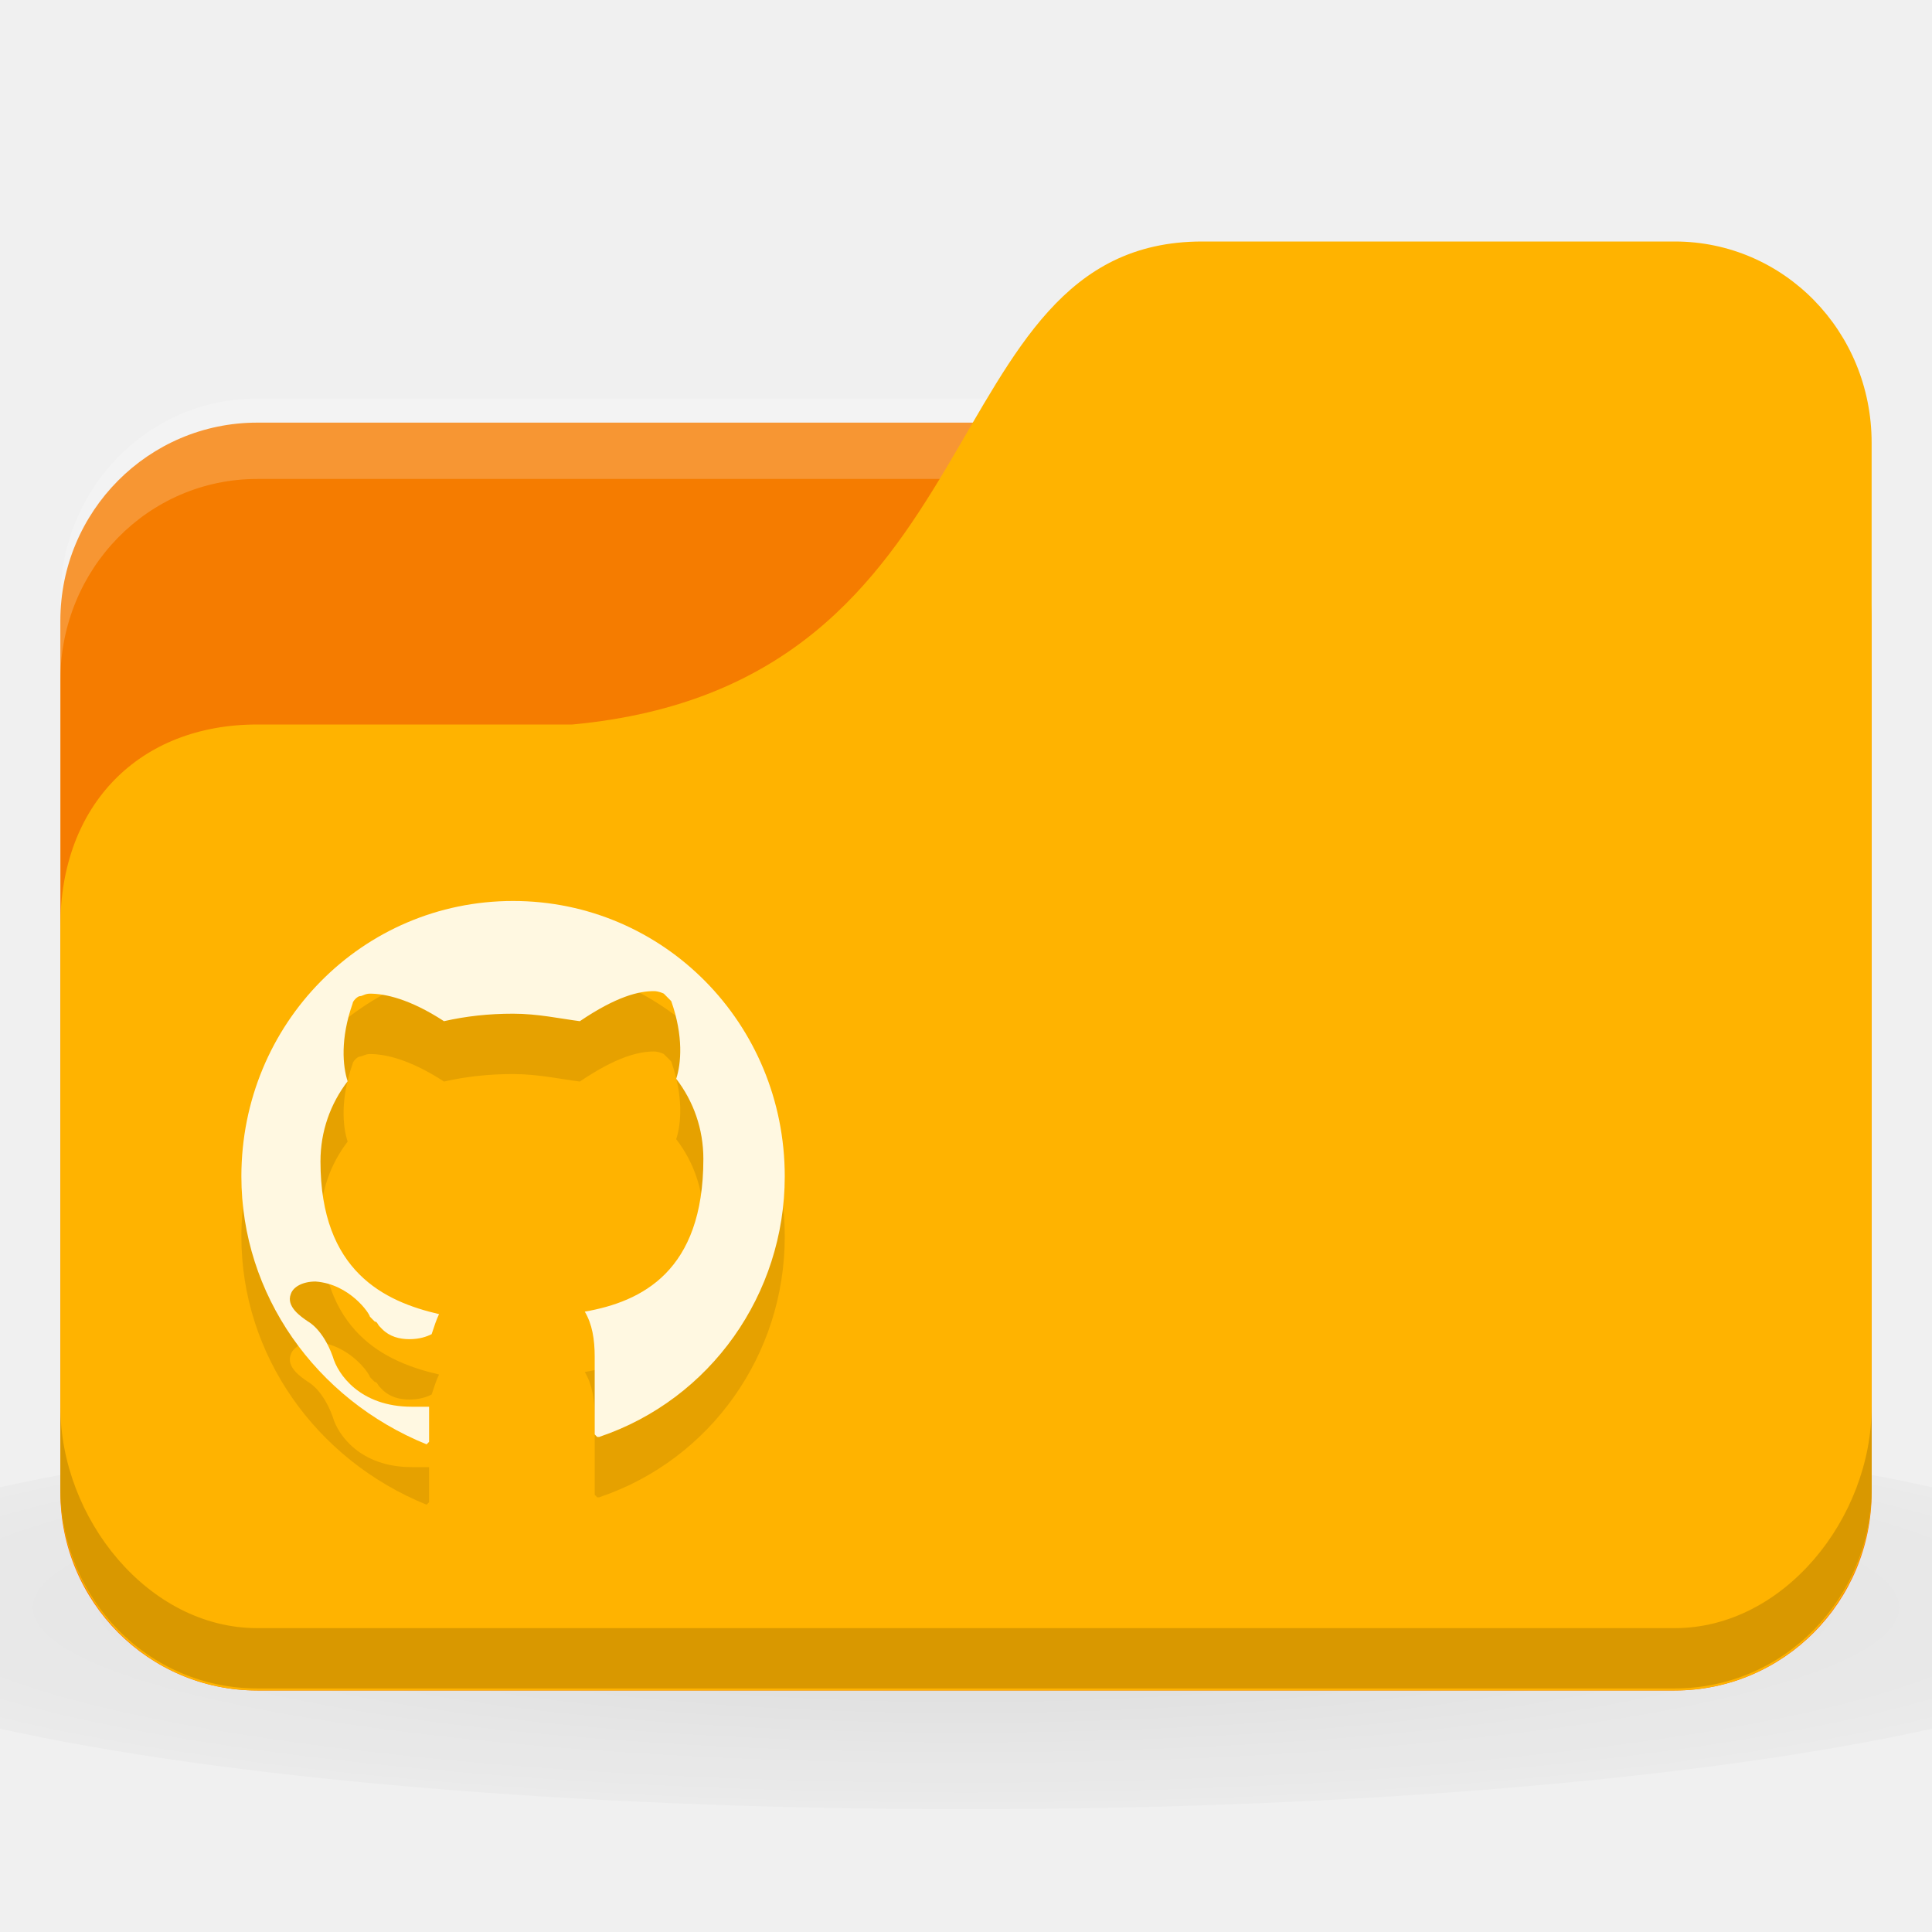
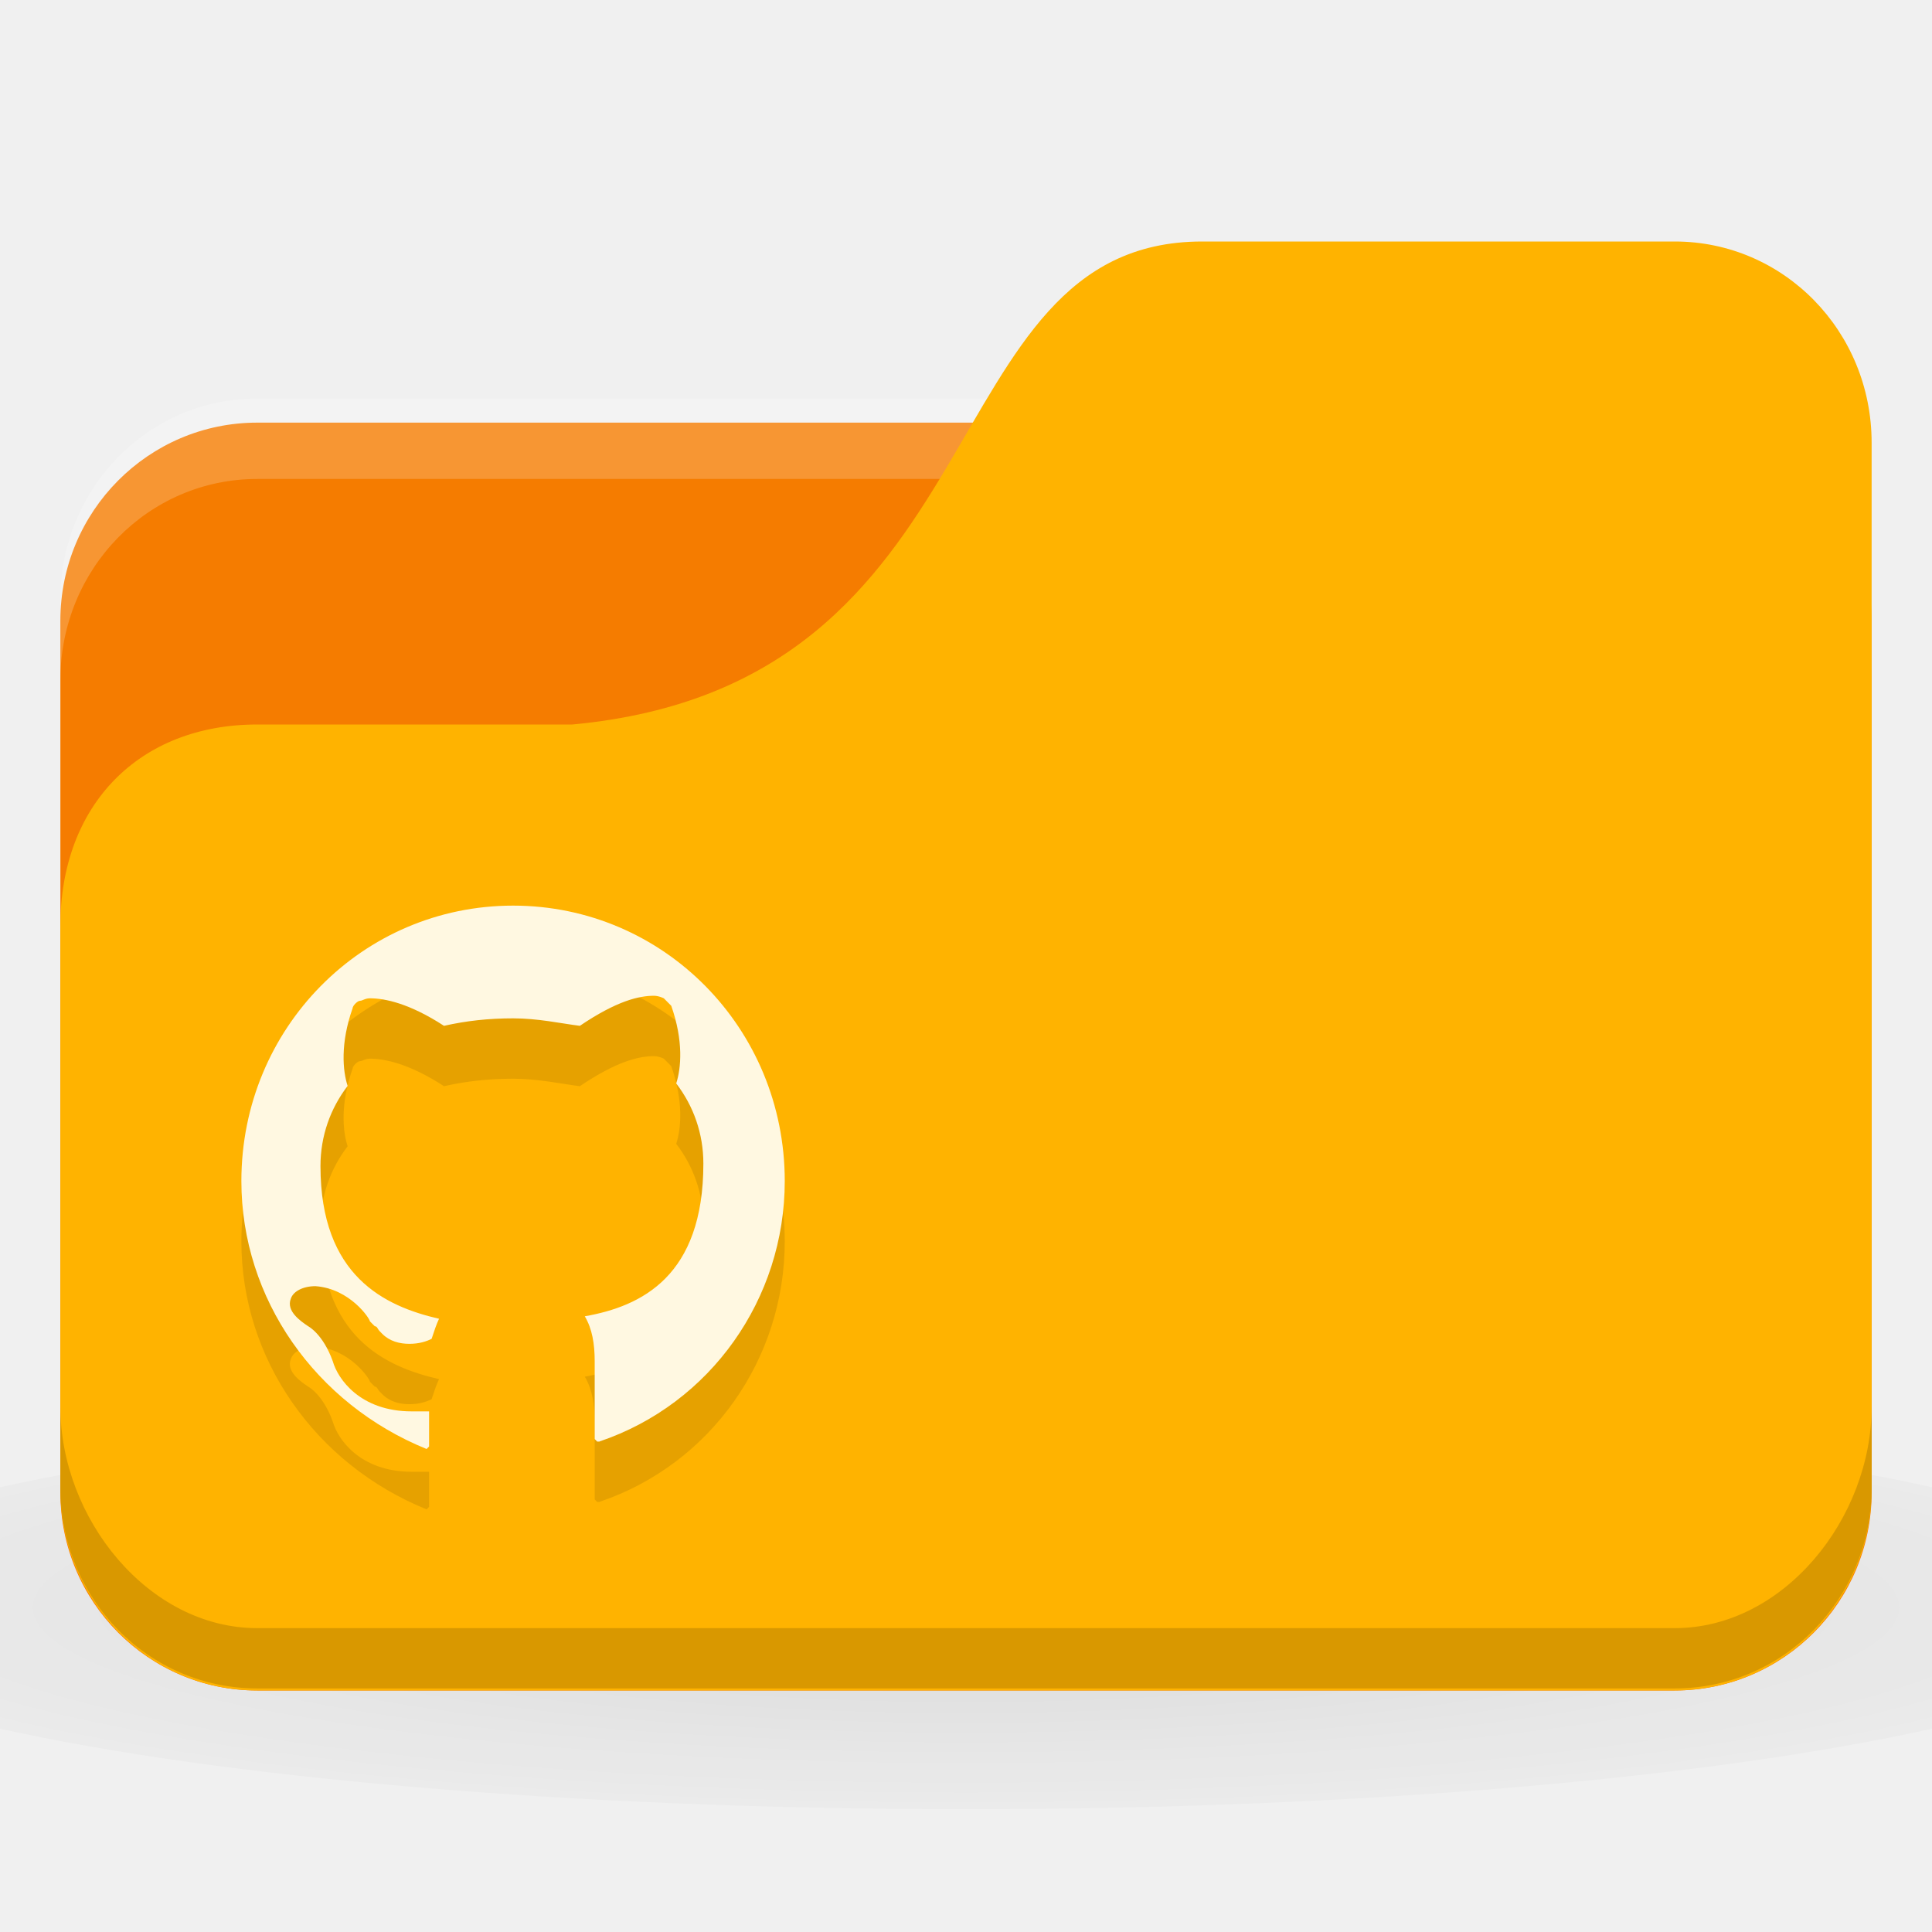
<svg xmlns="http://www.w3.org/2000/svg" version="1.1" viewBox="0 0 32 32">
  <defs>
    <radialGradient id="radialGradient3098" cx="24" cy="40.5" r="24" gradientTransform="matrix(.83333 0 0 .13889 -4 1041.4)" gradientUnits="userSpaceOnUse">
      <stop offset="0" />
      <stop style="stop-opacity:.196" offset="1" />
    </radialGradient>
  </defs>
-   <g transform="translate(0 -1020.4)">
+   <g transform="translate(0,-1020.4)">
    <path d="m16 1043.7c-6.551 0-12.352 0.522-16 1.333v4c3.648 0.811 9.449 1.333 16 1.333s12.352-0.522 16-1.333v-4c-3.648-0.811-9.449-1.333-16-1.333z" style="fill:url(#radialGradient3098);opacity:.1" />
    <rect x="1" y="1027.4" width="30" height="21" rx="3.261" ry="3.281" style="fill:#f57c00" />
    <path d="m4.261 1027c-1.807 0-3.261 1.487-3.261 3.333v1.333c0-1.847 1.454-3.333 3.261-3.333h23.478c1.807 0 3.261 1.487 3.261 3.333v-1.333c0-1.847-1.454-3.333-3.261-3.333z" style="fill:#fff;opacity:.2" />
    <path d="m4.261 1032.4h5.217c7.174-0.667 5.87-8 10.435-8h7.826c1.807 0 3.261 1.487 3.261 3.333v17.333c0 1.847-1.454 3.333-3.261 3.333h-23.478c-1.807 0-3.261-1.487-3.261-3.333v-9.333c0-2 1.304-3.333 3.261-3.333z" style="fill:#ffb300" />
    <path d="m1 1043.7v1.333c0 1.847 1.454 3.333 3.261 3.333h23.478c1.807 0 3.261-1.487 3.261-3.333v-1.333c0 1.847-1.454 3.667-3.261 3.667h-23.478c-1.807 0-3.261-1.82-3.261-3.667z" style="opacity:.15" />
-     <path d="m9.932 1045.2h-0.041l-0.041-0.042v-1.286c0-0.29-0.041-0.539-0.164-0.747 0.941-0.166 1.964-0.664 1.964-2.53 0-0.498-0.164-0.954-0.45-1.327 0.082-0.249 0.123-0.705-0.082-1.286l-0.123-0.124s-0.082-0.042-0.164-0.042c-0.245 0-0.614 0.083-1.227 0.498-0.327-0.042-0.695-0.124-1.105-0.124s-0.777 0.041-1.145 0.124c-0.573-0.373-0.982-0.456-1.227-0.456-0.082 0-0.123 0.041-0.164 0.041-0.041 0-0.123 0.083-0.123 0.124-0.205 0.581-0.164 1.037-0.082 1.286-0.286 0.373-0.45 0.83-0.45 1.327 0 1.825 1.064 2.322 1.964 2.53-0.041 0.083-0.082 0.207-0.123 0.332-0.082 0.042-0.205 0.083-0.368 0.083-0.164 0-0.327-0.042-0.45-0.166l-0.041-0.042c-0.041-0.042-0.041-0.083-0.082-0.083l-0.041-0.041-0.041-0.042c0-0.042-0.327-0.539-0.9-0.581-0.205 0-0.368 0.083-0.409 0.207-0.082 0.207 0.164 0.373 0.286 0.456 0 0 0.245 0.124 0.409 0.581 0.082 0.29 0.45 0.83 1.309 0.83h0.286v0.581l-0.041 0.042s-0.041 0 0 0c-1.841-0.747-3.068-2.489-3.068-4.438 0-2.53 2.005-4.562 4.5-4.562s4.5 2.032 4.5 4.562c0 1.949-1.227 3.691-3.068 4.313z" style="fill-opacity:.098;stroke-width:.412" />
-     <path d="m9.932 1044.2h-0.041l-0.041-0.042v-1.286c0-0.29-0.041-0.539-0.164-0.747 0.941-0.166 1.964-0.664 1.964-2.53 0-0.498-0.164-0.954-0.45-1.327 0.082-0.249 0.123-0.705-0.082-1.286l-0.123-0.124s-0.082-0.042-0.164-0.042c-0.245 0-0.614 0.083-1.227 0.498-0.327-0.042-0.695-0.124-1.105-0.124s-0.777 0.041-1.145 0.124c-0.573-0.373-0.982-0.456-1.227-0.456-0.082 0-0.123 0.041-0.164 0.041-0.041 0-0.123 0.083-0.123 0.124-0.205 0.581-0.164 1.037-0.082 1.286-0.286 0.373-0.45 0.83-0.45 1.327 0 1.825 1.064 2.322 1.964 2.53-0.041 0.083-0.082 0.207-0.123 0.332-0.082 0.042-0.205 0.083-0.368 0.083-0.164 0-0.327-0.042-0.45-0.166l-0.041-0.042c-0.041-0.042-0.041-0.083-0.082-0.083l-0.041-0.041-0.041-0.042c0-0.042-0.327-0.539-0.9-0.581-0.205 0-0.368 0.083-0.409 0.207-0.082 0.207 0.164 0.373 0.286 0.456 0 0 0.245 0.124 0.409 0.581 0.082 0.29 0.45 0.83 1.309 0.83h0.286v0.581l-0.041 0.042s-0.041 0 0 0c-1.841-0.747-3.068-2.489-3.068-4.438 0-2.53 2.005-4.562 4.5-4.562s4.5 2.032 4.5 4.562c0 1.949-1.227 3.691-3.068 4.313z" style="fill:#fff8e1;stroke-width:.412" />
+     <path d="m9.932 1045.277h-0.041l-0.041-0.042v-1.286c0-0.29-0.041-0.539-0.164-0.747 0.941-0.166 1.964-0.664 1.964-2.53 0-0.498-0.164-0.954-0.45-1.327 0.082-0.249 0.123-0.705-0.082-1.286l-0.123-0.124s-0.082-0.042-0.164-0.042c-0.245 0-0.614 0.083-1.227 0.498-0.327-0.042-0.695-0.124-1.105-0.124s-0.777 0.041-1.145 0.124c-0.573-0.373-0.982-0.456-1.227-0.456-0.082 0-0.123 0.041-0.164 0.041s-0.123 0.083-0.123 0.124c-0.205 0.581-0.164 1.037-0.082 1.286-0.286 0.373-0.45 0.83-0.45 1.327 0 1.825 1.064 2.322 1.964 2.53-0.041 0.083-0.082 0.207-0.123 0.332-0.082 0.042-0.205 0.083-0.368 0.083s-0.327-0.042-0.45-0.166l-0.041-0.042c-0.041-0.042-0.041-0.083-0.082-0.083l-0.041-0.041-0.041-0.042c0-0.042-0.327-0.539-0.9-0.581-0.205 0-0.368 0.083-0.409 0.207-0.082 0.207 0.164 0.373 0.286 0.456 0 0 0.245 0.124 0.409 0.581 0.082 0.29 0.45 0.83 1.309 0.83h0.286v0.581l-0.041 0.042s-0.041 0 0 0c-1.841-0.747-3.068-2.489-3.068-4.438 0-2.53 2.005-4.562 4.5-4.562s4.5 2.032 4.5 4.562c0 1.949-1.227 3.691-3.068 4.313z" style="fill-opacity:.098;stroke-width:.412" />
+     <path d="m9.932 1044.277h-0.041l-0.041-0.042v-1.286c0-0.29-0.041-0.539-0.164-0.747 0.941-0.166 1.964-0.664 1.964-2.53 0-0.498-0.164-0.954-0.45-1.327 0.082-0.249 0.123-0.705-0.082-1.286l-0.123-0.124s-0.082-0.042-0.164-0.042c-0.245 0-0.614 0.083-1.227 0.498-0.327-0.042-0.695-0.124-1.105-0.124s-0.777 0.041-1.145 0.124c-0.573-0.373-0.982-0.456-1.227-0.456-0.082 0-0.123 0.041-0.164 0.041s-0.123 0.083-0.123 0.124c-0.205 0.581-0.164 1.037-0.082 1.286-0.286 0.373-0.45 0.83-0.45 1.327 0 1.825 1.064 2.322 1.964 2.53-0.041 0.083-0.082 0.207-0.123 0.332-0.082 0.042-0.205 0.083-0.368 0.083s-0.327-0.042-0.45-0.166l-0.041-0.042c-0.041-0.042-0.041-0.083-0.082-0.083l-0.041-0.041-0.041-0.042c0-0.042-0.327-0.539-0.9-0.581-0.205 0-0.368 0.083-0.409 0.207-0.082 0.207 0.164 0.373 0.286 0.456 0 0 0.245 0.124 0.409 0.581 0.082 0.29 0.45 0.83 1.309 0.83h0.286v0.581l-0.041 0.042s-0.041 0 0 0c-1.841-0.747-3.068-2.489-3.068-4.438 0-2.53 2.005-4.562 4.5-4.562s4.5 2.032 4.5 4.562c0 1.949-1.227 3.691-3.068 4.313z" style="fill:#fff8e1;stroke-width:.412" />
  </g>
</svg>
